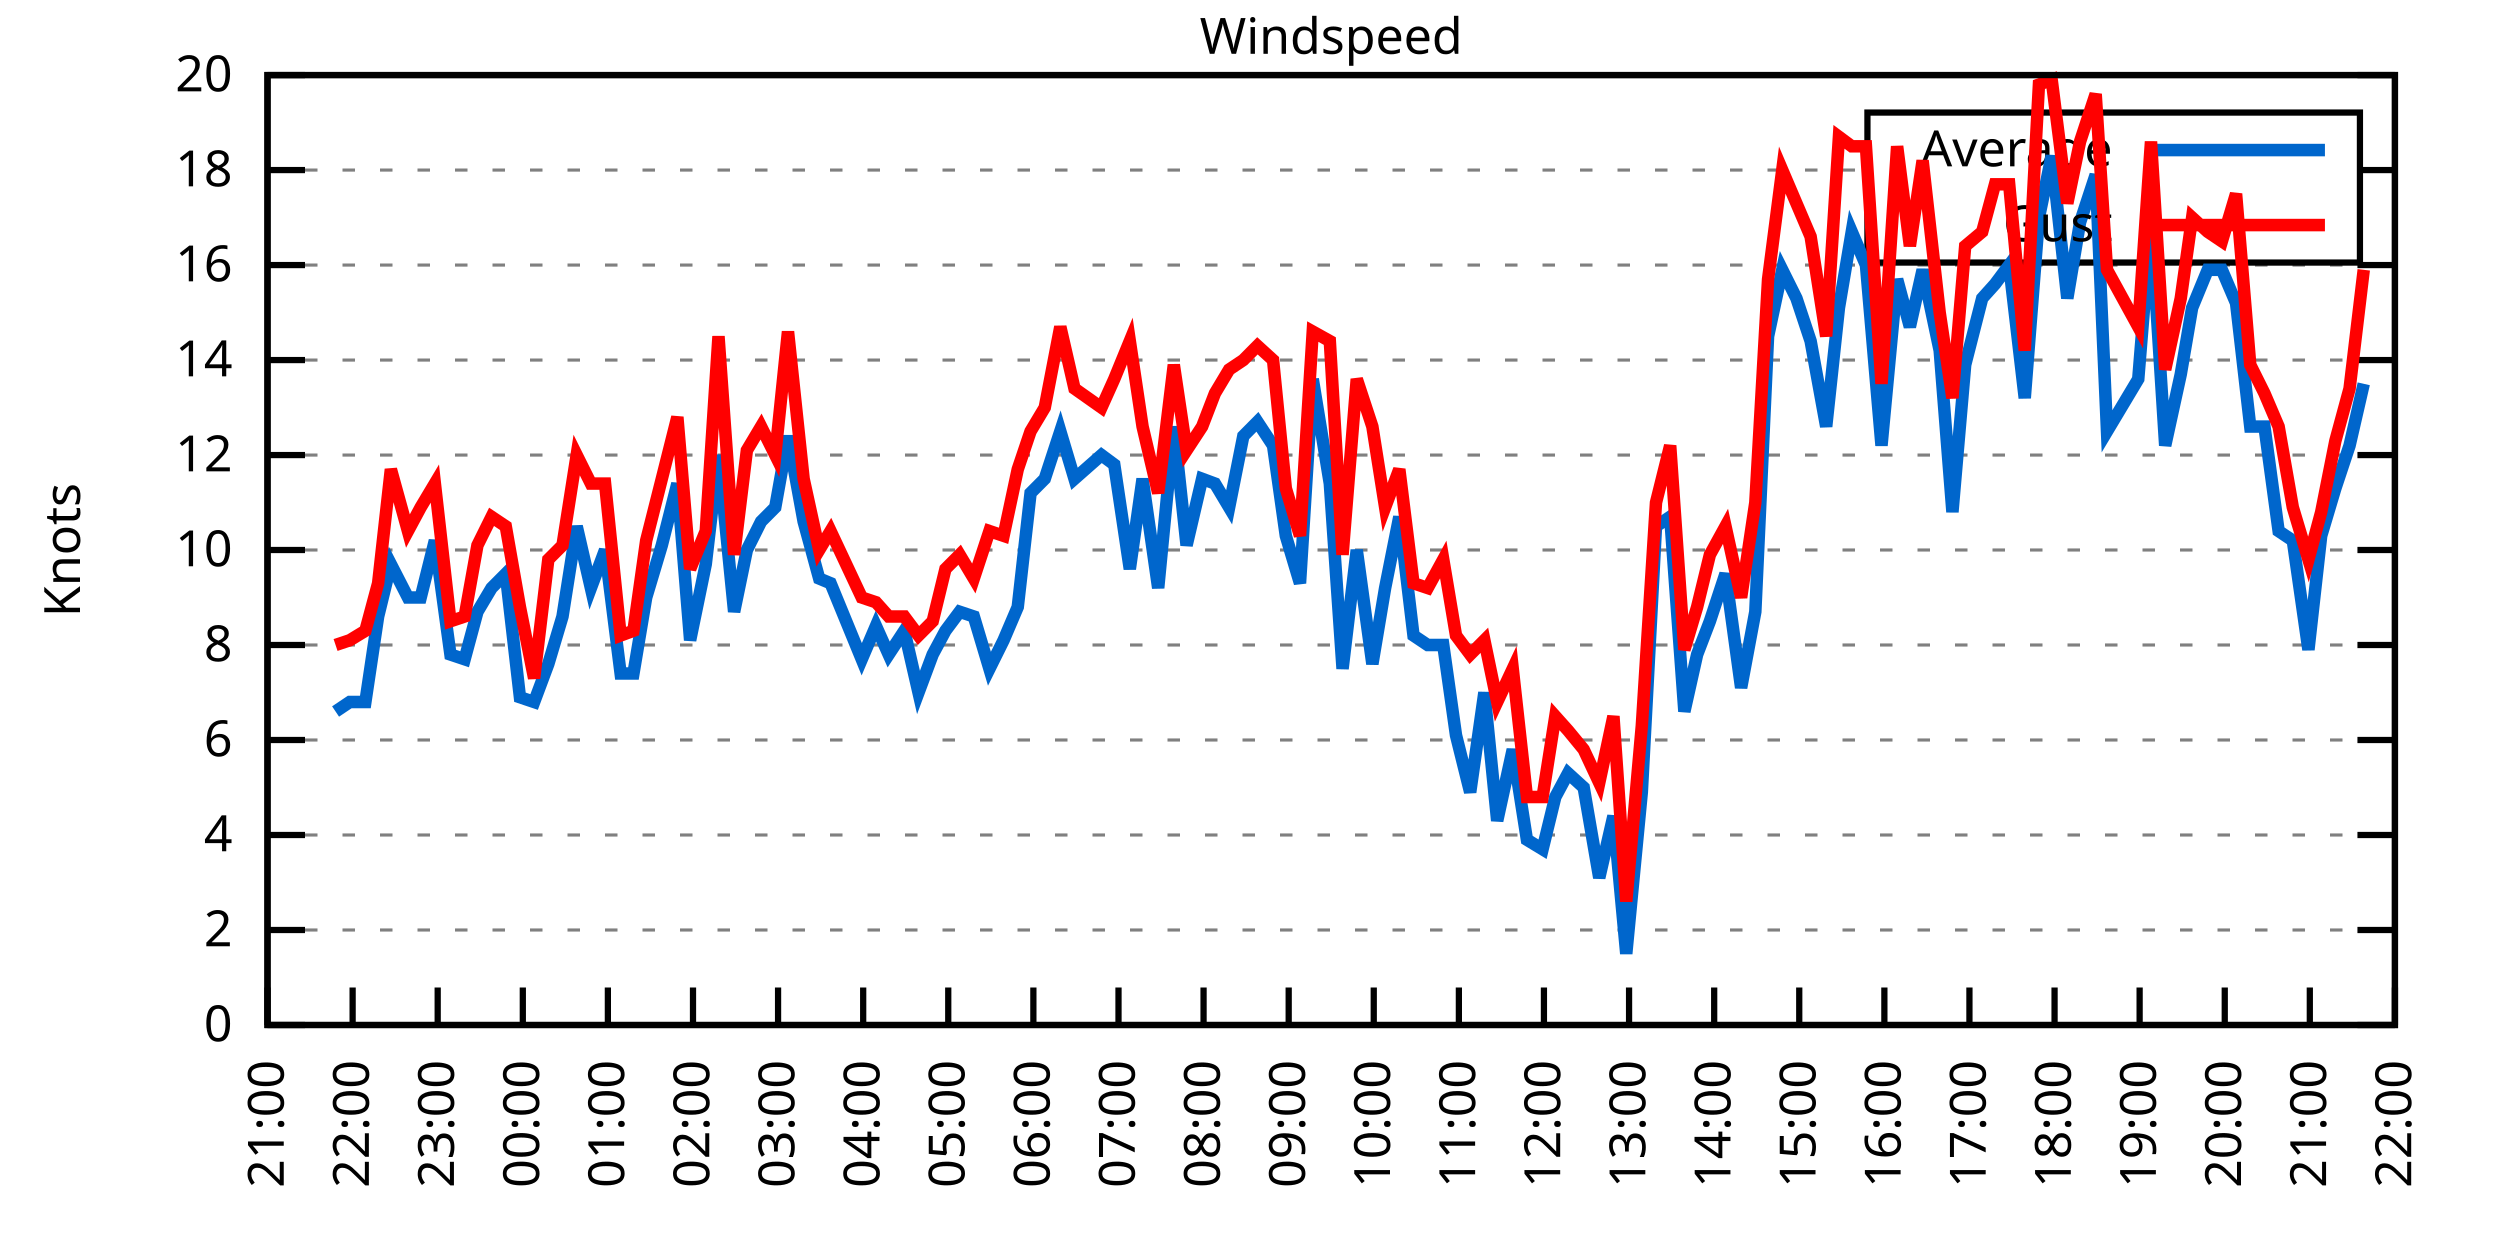
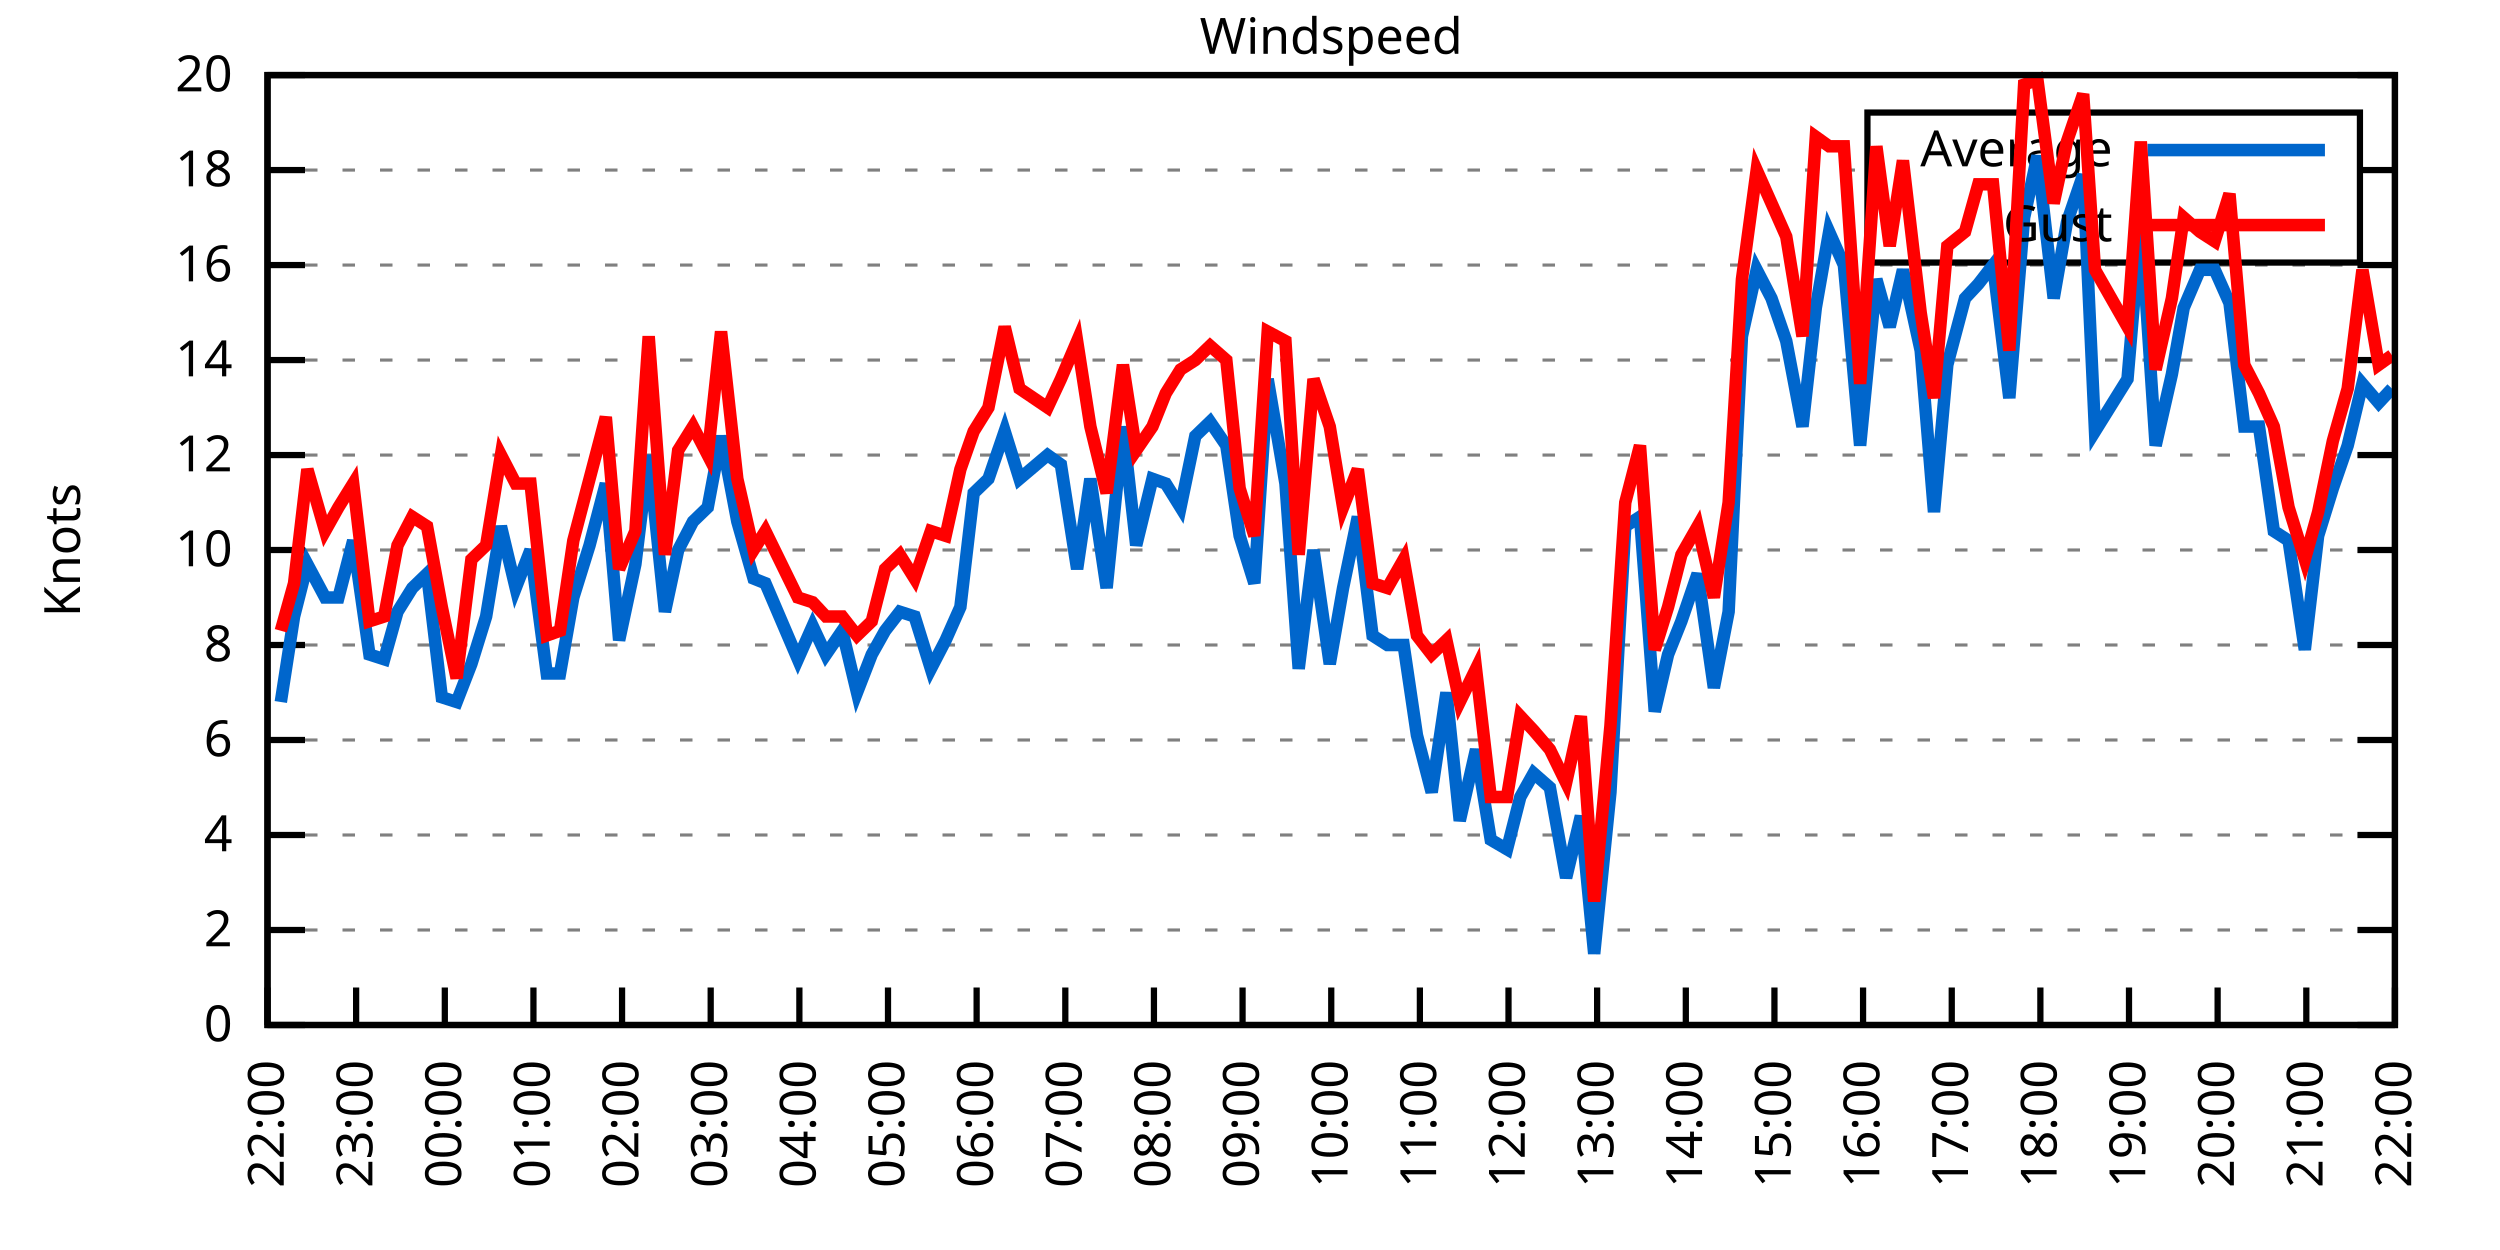
<svg xmlns="http://www.w3.org/2000/svg" xmlns:xlink="http://www.w3.org/1999/xlink" width="400" height="200" viewBox="0 0 400 200">
  <g id="gnuplot_canvas">
    <rect x="0" y="0" width="400" height="200" fill="none" />
    <defs>
      <circle id="gpDot" r="0.5" stroke-width="0.5" stroke="currentColor" />
      <path id="gpPt0" stroke-width="0.333" stroke="currentColor" d="M-1,0 h2 M0,-1 v2" />
      <path id="gpPt1" stroke-width="0.333" stroke="currentColor" d="M-1,-1 L1,1 M1,-1 L-1,1" />
      <path id="gpPt2" stroke-width="0.333" stroke="currentColor" d="M-1,0 L1,0 M0,-1 L0,1 M-1,-1 L1,1 M-1,1 L1,-1" />
      <rect id="gpPt3" stroke-width="0.333" stroke="currentColor" x="-1" y="-1" width="2" height="2" />
      <rect id="gpPt4" stroke-width="0.333" stroke="currentColor" fill="currentColor" x="-1" y="-1" width="2" height="2" />
      <circle id="gpPt5" stroke-width="0.333" stroke="currentColor" cx="0" cy="0" r="1" />
      <use xlink:href="#gpPt5" id="gpPt6" fill="currentColor" stroke="none" />
      <path id="gpPt7" stroke-width="0.333" stroke="currentColor" d="M0,-1.33 L-1.33,0.67 L1.33,0.67 z" />
      <use xlink:href="#gpPt7" id="gpPt8" fill="currentColor" stroke="none" />
      <use xlink:href="#gpPt7" id="gpPt9" stroke="currentColor" transform="rotate(180)" />
      <use xlink:href="#gpPt9" id="gpPt10" fill="currentColor" stroke="none" />
      <use xlink:href="#gpPt3" id="gpPt11" stroke="currentColor" transform="rotate(45)" />
      <use xlink:href="#gpPt11" id="gpPt12" fill="currentColor" stroke="none" />
      <path id="gpPt13" stroke-width="0.333" stroke="currentColor" d="M0,1.330 L1.265,0.411 L0.782,-1.067 L-0.782,-1.076 L-1.265,0.411 z" />
      <use xlink:href="#gpPt13" id="gpPt14" fill="currentColor" stroke="none" />
      <filter id="textbox" filterUnits="objectBoundingBox" x="0" y="0" height="1" width="1">
        <feFlood flood-color="white" flood-opacity="1" result="bgnd" />
        <feComposite in="SourceGraphic" in2="bgnd" operator="atop" />
      </filter>
      <filter id="greybox" filterUnits="objectBoundingBox" x="0" y="0" height="1" width="1">
        <feFlood flood-color="lightgrey" flood-opacity="1" result="grey" />
        <feComposite in="SourceGraphic" in2="grey" operator="atop" />
      </filter>
    </defs>
    <g fill="none" color="white" stroke="currentColor" stroke-width="1.00" stroke-linecap="butt" stroke-linejoin="miter">
</g>
    <g fill="none" color="black" stroke="currentColor" stroke-width="1.00" stroke-linecap="butt" stroke-linejoin="miter">
      <g stroke="none" shape-rendering="crispEdges">
        <polygon fill="rgb(255, 255, 255)" points="42.80,164.00 383.18,164.00 383.18,12.02 42.80,12.02 " />
      </g>
    </g>
    <g fill="none" color="black" stroke="currentColor" stroke-width="1.00" stroke-linecap="butt" stroke-linejoin="miter">
</g>
    <g fill="none" color="black" stroke="black" stroke-width="0.50" stroke-linecap="butt" stroke-linejoin="miter">
</g>
    <g fill="none" color="gray" stroke="currentColor" stroke-width="0.50" stroke-linecap="butt" stroke-linejoin="miter">
      <path stroke="gray" stroke-dasharray="2,4" class="gridline" d="M42.80,164.00 L383.19,164.00  " />
    </g>
    <g fill="none" color="gray" stroke="gray" stroke-width="1.00" stroke-linecap="butt" stroke-linejoin="miter">
</g>
    <g fill="none" color="black" stroke="currentColor" stroke-width="1.00" stroke-linecap="butt" stroke-linejoin="miter">
      <path stroke="black" d="M42.80,164.00 L48.80,164.00 M383.19,164.00 L377.19,164.00  " />
      <g transform="translate(37.20,166.60)" stroke="none" fill="black" font-family="Sans" font-size="8.00" text-anchor="end">
        <text>
          <tspan font-family="Sans"> 0</tspan>
        </text>
      </g>
    </g>
    <g fill="none" color="black" stroke="currentColor" stroke-width="1.00" stroke-linecap="butt" stroke-linejoin="miter">
</g>
    <g fill="none" color="black" stroke="black" stroke-width="0.50" stroke-linecap="butt" stroke-linejoin="miter">
</g>
    <g fill="none" color="gray" stroke="currentColor" stroke-width="0.50" stroke-linecap="butt" stroke-linejoin="miter">
      <path stroke="gray" stroke-dasharray="2,4" class="gridline" d="M42.80,148.80 L383.19,148.80  " />
    </g>
    <g fill="none" color="gray" stroke="gray" stroke-width="1.00" stroke-linecap="butt" stroke-linejoin="miter">
</g>
    <g fill="none" color="black" stroke="currentColor" stroke-width="1.00" stroke-linecap="butt" stroke-linejoin="miter">
      <path stroke="black" d="M42.80,148.80 L48.80,148.80 M383.19,148.80 L377.19,148.80  " />
      <g transform="translate(37.20,151.40)" stroke="none" fill="black" font-family="Sans" font-size="8.00" text-anchor="end">
        <text>
          <tspan font-family="Sans"> 2</tspan>
        </text>
      </g>
    </g>
    <g fill="none" color="black" stroke="currentColor" stroke-width="1.00" stroke-linecap="butt" stroke-linejoin="miter">
</g>
    <g fill="none" color="black" stroke="black" stroke-width="0.50" stroke-linecap="butt" stroke-linejoin="miter">
</g>
    <g fill="none" color="gray" stroke="currentColor" stroke-width="0.50" stroke-linecap="butt" stroke-linejoin="miter">
      <path stroke="gray" stroke-dasharray="2,4" class="gridline" d="M42.80,133.60 L383.19,133.60  " />
    </g>
    <g fill="none" color="gray" stroke="gray" stroke-width="1.00" stroke-linecap="butt" stroke-linejoin="miter">
</g>
    <g fill="none" color="black" stroke="currentColor" stroke-width="1.00" stroke-linecap="butt" stroke-linejoin="miter">
      <path stroke="black" d="M42.80,133.60 L48.80,133.60 M383.19,133.60 L377.19,133.60  " />
      <g transform="translate(37.20,136.20)" stroke="none" fill="black" font-family="Sans" font-size="8.00" text-anchor="end">
        <text>
          <tspan font-family="Sans"> 4</tspan>
        </text>
      </g>
    </g>
    <g fill="none" color="black" stroke="currentColor" stroke-width="1.00" stroke-linecap="butt" stroke-linejoin="miter">
</g>
    <g fill="none" color="black" stroke="black" stroke-width="0.50" stroke-linecap="butt" stroke-linejoin="miter">
</g>
    <g fill="none" color="gray" stroke="currentColor" stroke-width="0.50" stroke-linecap="butt" stroke-linejoin="miter">
      <path stroke="gray" stroke-dasharray="2,4" class="gridline" d="M42.80,118.40 L383.19,118.40  " />
    </g>
    <g fill="none" color="gray" stroke="gray" stroke-width="1.00" stroke-linecap="butt" stroke-linejoin="miter">
</g>
    <g fill="none" color="black" stroke="currentColor" stroke-width="1.00" stroke-linecap="butt" stroke-linejoin="miter">
      <path stroke="black" d="M42.80,118.40 L48.80,118.40 M383.19,118.40 L377.19,118.40  " />
      <g transform="translate(37.20,121.00)" stroke="none" fill="black" font-family="Sans" font-size="8.00" text-anchor="end">
        <text>
          <tspan font-family="Sans"> 6</tspan>
        </text>
      </g>
    </g>
    <g fill="none" color="black" stroke="currentColor" stroke-width="1.00" stroke-linecap="butt" stroke-linejoin="miter">
</g>
    <g fill="none" color="black" stroke="black" stroke-width="0.50" stroke-linecap="butt" stroke-linejoin="miter">
</g>
    <g fill="none" color="gray" stroke="currentColor" stroke-width="0.50" stroke-linecap="butt" stroke-linejoin="miter">
      <path stroke="gray" stroke-dasharray="2,4" class="gridline" d="M42.80,103.20 L383.19,103.20  " />
    </g>
    <g fill="none" color="gray" stroke="gray" stroke-width="1.00" stroke-linecap="butt" stroke-linejoin="miter">
</g>
    <g fill="none" color="black" stroke="currentColor" stroke-width="1.00" stroke-linecap="butt" stroke-linejoin="miter">
      <path stroke="black" d="M42.80,103.20 L48.80,103.20 M383.19,103.20 L377.19,103.20  " />
      <g transform="translate(37.20,105.80)" stroke="none" fill="black" font-family="Sans" font-size="8.00" text-anchor="end">
        <text>
          <tspan font-family="Sans"> 8</tspan>
        </text>
      </g>
    </g>
    <g fill="none" color="black" stroke="currentColor" stroke-width="1.00" stroke-linecap="butt" stroke-linejoin="miter">
</g>
    <g fill="none" color="black" stroke="black" stroke-width="0.50" stroke-linecap="butt" stroke-linejoin="miter">
</g>
    <g fill="none" color="gray" stroke="currentColor" stroke-width="0.50" stroke-linecap="butt" stroke-linejoin="miter">
      <path stroke="gray" stroke-dasharray="2,4" class="gridline" d="M42.80,88.00 L383.19,88.00  " />
    </g>
    <g fill="none" color="gray" stroke="gray" stroke-width="1.00" stroke-linecap="butt" stroke-linejoin="miter">
</g>
    <g fill="none" color="black" stroke="currentColor" stroke-width="1.00" stroke-linecap="butt" stroke-linejoin="miter">
      <path stroke="black" d="M42.80,88.00 L48.80,88.00 M383.19,88.00 L377.19,88.00  " />
      <g transform="translate(37.20,90.60)" stroke="none" fill="black" font-family="Sans" font-size="8.00" text-anchor="end">
        <text>
          <tspan font-family="Sans"> 10</tspan>
        </text>
      </g>
    </g>
    <g fill="none" color="black" stroke="currentColor" stroke-width="1.00" stroke-linecap="butt" stroke-linejoin="miter">
</g>
    <g fill="none" color="black" stroke="black" stroke-width="0.50" stroke-linecap="butt" stroke-linejoin="miter">
</g>
    <g fill="none" color="gray" stroke="currentColor" stroke-width="0.50" stroke-linecap="butt" stroke-linejoin="miter">
      <path stroke="gray" stroke-dasharray="2,4" class="gridline" d="M42.80,72.81 L383.19,72.81  " />
    </g>
    <g fill="none" color="gray" stroke="gray" stroke-width="1.00" stroke-linecap="butt" stroke-linejoin="miter">
</g>
    <g fill="none" color="black" stroke="currentColor" stroke-width="1.00" stroke-linecap="butt" stroke-linejoin="miter">
      <path stroke="black" d="M42.80,72.81 L48.80,72.81 M383.19,72.81 L377.19,72.81  " />
      <g transform="translate(37.20,75.41)" stroke="none" fill="black" font-family="Sans" font-size="8.00" text-anchor="end">
        <text>
          <tspan font-family="Sans"> 12</tspan>
        </text>
      </g>
    </g>
    <g fill="none" color="black" stroke="currentColor" stroke-width="1.00" stroke-linecap="butt" stroke-linejoin="miter">
</g>
    <g fill="none" color="black" stroke="black" stroke-width="0.50" stroke-linecap="butt" stroke-linejoin="miter">
</g>
    <g fill="none" color="gray" stroke="currentColor" stroke-width="0.50" stroke-linecap="butt" stroke-linejoin="miter">
      <path stroke="gray" stroke-dasharray="2,4" class="gridline" d="M42.80,57.61 L383.19,57.61  " />
    </g>
    <g fill="none" color="gray" stroke="gray" stroke-width="1.00" stroke-linecap="butt" stroke-linejoin="miter">
</g>
    <g fill="none" color="black" stroke="currentColor" stroke-width="1.00" stroke-linecap="butt" stroke-linejoin="miter">
      <path stroke="black" d="M42.80,57.61 L48.80,57.61 M383.19,57.61 L377.19,57.61  " />
      <g transform="translate(37.20,60.21)" stroke="none" fill="black" font-family="Sans" font-size="8.00" text-anchor="end">
        <text>
          <tspan font-family="Sans"> 14</tspan>
        </text>
      </g>
    </g>
    <g fill="none" color="black" stroke="currentColor" stroke-width="1.00" stroke-linecap="butt" stroke-linejoin="miter">
</g>
    <g fill="none" color="black" stroke="black" stroke-width="0.50" stroke-linecap="butt" stroke-linejoin="miter">
</g>
    <g fill="none" color="gray" stroke="currentColor" stroke-width="0.50" stroke-linecap="butt" stroke-linejoin="miter">
      <path stroke="gray" stroke-dasharray="2,4" class="gridline" d="M42.80,42.41 L383.19,42.41  " />
    </g>
    <g fill="none" color="gray" stroke="gray" stroke-width="1.00" stroke-linecap="butt" stroke-linejoin="miter">
</g>
    <g fill="none" color="black" stroke="currentColor" stroke-width="1.00" stroke-linecap="butt" stroke-linejoin="miter">
      <path stroke="black" d="M42.80,42.41 L48.80,42.41 M383.19,42.41 L377.19,42.41  " />
      <g transform="translate(37.20,45.01)" stroke="none" fill="black" font-family="Sans" font-size="8.00" text-anchor="end">
        <text>
          <tspan font-family="Sans"> 16</tspan>
        </text>
      </g>
    </g>
    <g fill="none" color="black" stroke="currentColor" stroke-width="1.00" stroke-linecap="butt" stroke-linejoin="miter">
</g>
    <g fill="none" color="black" stroke="black" stroke-width="0.50" stroke-linecap="butt" stroke-linejoin="miter">
</g>
    <g fill="none" color="gray" stroke="currentColor" stroke-width="0.50" stroke-linecap="butt" stroke-linejoin="miter">
      <path stroke="gray" stroke-dasharray="2,4" class="gridline" d="M42.80,27.21 L298.79,27.21 M377.59,27.21 L383.19,27.21  " />
    </g>
    <g fill="none" color="gray" stroke="gray" stroke-width="1.00" stroke-linecap="butt" stroke-linejoin="miter">
</g>
    <g fill="none" color="black" stroke="currentColor" stroke-width="1.00" stroke-linecap="butt" stroke-linejoin="miter">
      <path stroke="black" d="M42.80,27.21 L48.80,27.21 M383.19,27.21 L377.19,27.21  " />
      <g transform="translate(37.20,29.81)" stroke="none" fill="black" font-family="Sans" font-size="8.00" text-anchor="end">
        <text>
          <tspan font-family="Sans"> 18</tspan>
        </text>
      </g>
    </g>
    <g fill="none" color="black" stroke="currentColor" stroke-width="1.00" stroke-linecap="butt" stroke-linejoin="miter">
</g>
    <g fill="none" color="black" stroke="black" stroke-width="0.50" stroke-linecap="butt" stroke-linejoin="miter">
</g>
    <g fill="none" color="gray" stroke="currentColor" stroke-width="0.50" stroke-linecap="butt" stroke-linejoin="miter">
      <path stroke="gray" stroke-dasharray="2,4" class="gridline" d="M42.80,12.01 L383.19,12.01  " />
    </g>
    <g fill="none" color="gray" stroke="gray" stroke-width="1.00" stroke-linecap="butt" stroke-linejoin="miter">
</g>
    <g fill="none" color="black" stroke="currentColor" stroke-width="1.00" stroke-linecap="butt" stroke-linejoin="miter">
      <path stroke="black" d="M42.80,12.01 L48.80,12.01 M383.19,12.01 L377.19,12.01  " />
      <g transform="translate(37.20,14.61)" stroke="none" fill="black" font-family="Sans" font-size="8.00" text-anchor="end">
        <text>
          <tspan font-family="Sans"> 20</tspan>
        </text>
      </g>
    </g>
    <g fill="none" color="black" stroke="currentColor" stroke-width="1.00" stroke-linecap="butt" stroke-linejoin="miter">
      <path stroke="black" d="M42.80,164.00 L42.80,158.00  " />
      <g transform="translate(45.40,169.60) rotate(270.00)" stroke="none" fill="black" font-family="Sans" font-size="8.00" text-anchor="end">
        <text>
-           <tspan font-family="Sans">21:00</tspan>
-         </text>
-       </g>
-     </g>
-     <g fill="none" color="black" stroke="currentColor" stroke-width="1.00" stroke-linecap="butt" stroke-linejoin="miter">
-       <path stroke="black" d="M56.42,164.00 L56.42,158.00  " />
-       <g transform="translate(59.02,169.60) rotate(270.00)" stroke="none" fill="black" font-family="Sans" font-size="8.00" text-anchor="end">
-         <text>
          <tspan font-family="Sans">22:00</tspan>
        </text>
      </g>
    </g>
    <g fill="none" color="black" stroke="currentColor" stroke-width="1.00" stroke-linecap="butt" stroke-linejoin="miter">
-       <path stroke="black" d="M70.03,164.00 L70.03,158.00  " />
-       <g transform="translate(72.63,169.60) rotate(270.00)" stroke="none" fill="black" font-family="Sans" font-size="8.00" text-anchor="end">
+       <path stroke="black" d="M56.98,164.00 L56.98,158.00  " />
+       <g transform="translate(59.58,169.60) rotate(270.00)" stroke="none" fill="black" font-family="Sans" font-size="8.00" text-anchor="end">
        <text>
          <tspan font-family="Sans">23:00</tspan>
        </text>
      </g>
    </g>
    <g fill="none" color="black" stroke="currentColor" stroke-width="1.00" stroke-linecap="butt" stroke-linejoin="miter">
-       <path stroke="black" d="M83.65,164.00 L83.65,158.00  " />
-       <g transform="translate(86.25,169.60) rotate(270.00)" stroke="none" fill="black" font-family="Sans" font-size="8.00" text-anchor="end">
+       <path stroke="black" d="M71.17,164.00 L71.17,158.00  " />
+       <g transform="translate(73.77,169.60) rotate(270.00)" stroke="none" fill="black" font-family="Sans" font-size="8.00" text-anchor="end">
        <text>
          <tspan font-family="Sans">00:00</tspan>
        </text>
      </g>
    </g>
    <g fill="none" color="black" stroke="currentColor" stroke-width="1.00" stroke-linecap="butt" stroke-linejoin="miter">
-       <path stroke="black" d="M97.26,164.00 L97.26,158.00  " />
-       <g transform="translate(99.86,169.60) rotate(270.00)" stroke="none" fill="black" font-family="Sans" font-size="8.00" text-anchor="end">
+       <path stroke="black" d="M85.35,164.00 L85.35,158.00  " />
+       <g transform="translate(87.95,169.60) rotate(270.00)" stroke="none" fill="black" font-family="Sans" font-size="8.00" text-anchor="end">
        <text>
          <tspan font-family="Sans">01:00</tspan>
        </text>
      </g>
    </g>
    <g fill="none" color="black" stroke="currentColor" stroke-width="1.00" stroke-linecap="butt" stroke-linejoin="miter">
-       <path stroke="black" d="M110.88,164.00 L110.88,158.00  " />
-       <g transform="translate(113.48,169.60) rotate(270.00)" stroke="none" fill="black" font-family="Sans" font-size="8.00" text-anchor="end">
+       <path stroke="black" d="M99.53,164.00 L99.53,158.00  " />
+       <g transform="translate(102.13,169.60) rotate(270.00)" stroke="none" fill="black" font-family="Sans" font-size="8.00" text-anchor="end">
        <text>
          <tspan font-family="Sans">02:00</tspan>
        </text>
      </g>
    </g>
    <g fill="none" color="black" stroke="currentColor" stroke-width="1.00" stroke-linecap="butt" stroke-linejoin="miter">
-       <path stroke="black" d="M124.49,164.00 L124.49,158.00  " />
-       <g transform="translate(127.09,169.60) rotate(270.00)" stroke="none" fill="black" font-family="Sans" font-size="8.00" text-anchor="end">
+       <path stroke="black" d="M113.71,164.00 L113.71,158.00  " />
+       <g transform="translate(116.31,169.60) rotate(270.00)" stroke="none" fill="black" font-family="Sans" font-size="8.00" text-anchor="end">
        <text>
          <tspan font-family="Sans">03:00</tspan>
        </text>
      </g>
    </g>
    <g fill="none" color="black" stroke="currentColor" stroke-width="1.00" stroke-linecap="butt" stroke-linejoin="miter">
-       <path stroke="black" d="M138.11,164.00 L138.11,158.00  " />
-       <g transform="translate(140.71,169.60) rotate(270.00)" stroke="none" fill="black" font-family="Sans" font-size="8.00" text-anchor="end">
+       <path stroke="black" d="M127.90,164.00 L127.90,158.00  " />
+       <g transform="translate(130.50,169.60) rotate(270.00)" stroke="none" fill="black" font-family="Sans" font-size="8.00" text-anchor="end">
        <text>
          <tspan font-family="Sans">04:00</tspan>
        </text>
      </g>
    </g>
    <g fill="none" color="black" stroke="currentColor" stroke-width="1.00" stroke-linecap="butt" stroke-linejoin="miter">
-       <path stroke="black" d="M151.72,164.00 L151.72,158.00  " />
-       <g transform="translate(154.32,169.60) rotate(270.00)" stroke="none" fill="black" font-family="Sans" font-size="8.00" text-anchor="end">
+       <path stroke="black" d="M142.08,164.00 L142.08,158.00  " />
+       <g transform="translate(144.68,169.60) rotate(270.00)" stroke="none" fill="black" font-family="Sans" font-size="8.00" text-anchor="end">
        <text>
          <tspan font-family="Sans">05:00</tspan>
        </text>
      </g>
    </g>
    <g fill="none" color="black" stroke="currentColor" stroke-width="1.00" stroke-linecap="butt" stroke-linejoin="miter">
-       <path stroke="black" d="M165.34,164.00 L165.34,158.00  " />
-       <g transform="translate(167.94,169.60) rotate(270.00)" stroke="none" fill="black" font-family="Sans" font-size="8.00" text-anchor="end">
+       <path stroke="black" d="M156.26,164.00 L156.26,158.00  " />
+       <g transform="translate(158.86,169.60) rotate(270.00)" stroke="none" fill="black" font-family="Sans" font-size="8.00" text-anchor="end">
        <text>
          <tspan font-family="Sans">06:00</tspan>
        </text>
      </g>
    </g>
    <g fill="none" color="black" stroke="currentColor" stroke-width="1.00" stroke-linecap="butt" stroke-linejoin="miter">
-       <path stroke="black" d="M178.96,164.00 L178.96,158.00  " />
-       <g transform="translate(181.56,169.60) rotate(270.00)" stroke="none" fill="black" font-family="Sans" font-size="8.00" text-anchor="end">
+       <path stroke="black" d="M170.45,164.00 L170.45,158.00  " />
+       <g transform="translate(173.05,169.60) rotate(270.00)" stroke="none" fill="black" font-family="Sans" font-size="8.00" text-anchor="end">
        <text>
          <tspan font-family="Sans">07:00</tspan>
        </text>
      </g>
    </g>
    <g fill="none" color="black" stroke="currentColor" stroke-width="1.00" stroke-linecap="butt" stroke-linejoin="miter">
-       <path stroke="black" d="M192.57,164.00 L192.57,158.00  " />
-       <g transform="translate(195.17,169.60) rotate(270.00)" stroke="none" fill="black" font-family="Sans" font-size="8.00" text-anchor="end">
+       <path stroke="black" d="M184.63,164.00 L184.63,158.00  " />
+       <g transform="translate(187.23,169.60) rotate(270.00)" stroke="none" fill="black" font-family="Sans" font-size="8.00" text-anchor="end">
        <text>
          <tspan font-family="Sans">08:00</tspan>
        </text>
      </g>
    </g>
    <g fill="none" color="black" stroke="currentColor" stroke-width="1.00" stroke-linecap="butt" stroke-linejoin="miter">
-       <path stroke="black" d="M206.19,164.00 L206.19,158.00  " />
-       <g transform="translate(208.79,169.60) rotate(270.00)" stroke="none" fill="black" font-family="Sans" font-size="8.00" text-anchor="end">
+       <path stroke="black" d="M198.81,164.00 L198.81,158.00  " />
+       <g transform="translate(201.41,169.60) rotate(270.00)" stroke="none" fill="black" font-family="Sans" font-size="8.00" text-anchor="end">
        <text>
          <tspan font-family="Sans">09:00</tspan>
        </text>
      </g>
    </g>
    <g fill="none" color="black" stroke="currentColor" stroke-width="1.00" stroke-linecap="butt" stroke-linejoin="miter">
-       <path stroke="black" d="M219.80,164.00 L219.80,158.00  " />
-       <g transform="translate(222.40,169.60) rotate(270.00)" stroke="none" fill="black" font-family="Sans" font-size="8.00" text-anchor="end">
+       <path stroke="black" d="M213.00,164.00 L213.00,158.00  " />
+       <g transform="translate(215.60,169.60) rotate(270.00)" stroke="none" fill="black" font-family="Sans" font-size="8.00" text-anchor="end">
        <text>
          <tspan font-family="Sans">10:00</tspan>
        </text>
      </g>
    </g>
    <g fill="none" color="black" stroke="currentColor" stroke-width="1.00" stroke-linecap="butt" stroke-linejoin="miter">
-       <path stroke="black" d="M233.42,164.00 L233.42,158.00  " />
-       <g transform="translate(236.02,169.60) rotate(270.00)" stroke="none" fill="black" font-family="Sans" font-size="8.00" text-anchor="end">
+       <path stroke="black" d="M227.18,164.00 L227.18,158.00  " />
+       <g transform="translate(229.78,169.60) rotate(270.00)" stroke="none" fill="black" font-family="Sans" font-size="8.00" text-anchor="end">
        <text>
          <tspan font-family="Sans">11:00</tspan>
        </text>
      </g>
    </g>
    <g fill="none" color="black" stroke="currentColor" stroke-width="1.00" stroke-linecap="butt" stroke-linejoin="miter">
-       <path stroke="black" d="M247.03,164.00 L247.03,158.00  " />
-       <g transform="translate(249.63,169.60) rotate(270.00)" stroke="none" fill="black" font-family="Sans" font-size="8.00" text-anchor="end">
+       <path stroke="black" d="M241.36,164.00 L241.36,158.00  " />
+       <g transform="translate(243.96,169.60) rotate(270.00)" stroke="none" fill="black" font-family="Sans" font-size="8.00" text-anchor="end">
        <text>
          <tspan font-family="Sans">12:00</tspan>
        </text>
      </g>
    </g>
    <g fill="none" color="black" stroke="currentColor" stroke-width="1.00" stroke-linecap="butt" stroke-linejoin="miter">
-       <path stroke="black" d="M260.65,164.00 L260.65,158.00  " />
-       <g transform="translate(263.25,169.60) rotate(270.00)" stroke="none" fill="black" font-family="Sans" font-size="8.00" text-anchor="end">
+       <path stroke="black" d="M255.54,164.00 L255.54,158.00  " />
+       <g transform="translate(258.14,169.60) rotate(270.00)" stroke="none" fill="black" font-family="Sans" font-size="8.00" text-anchor="end">
        <text>
          <tspan font-family="Sans">13:00</tspan>
        </text>
      </g>
    </g>
    <g fill="none" color="black" stroke="currentColor" stroke-width="1.00" stroke-linecap="butt" stroke-linejoin="miter">
-       <path stroke="black" d="M274.27,164.00 L274.27,158.00  " />
-       <g transform="translate(276.87,169.60) rotate(270.00)" stroke="none" fill="black" font-family="Sans" font-size="8.00" text-anchor="end">
+       <path stroke="black" d="M269.73,164.00 L269.73,158.00  " />
+       <g transform="translate(272.33,169.60) rotate(270.00)" stroke="none" fill="black" font-family="Sans" font-size="8.00" text-anchor="end">
        <text>
          <tspan font-family="Sans">14:00</tspan>
        </text>
      </g>
    </g>
    <g fill="none" color="black" stroke="currentColor" stroke-width="1.00" stroke-linecap="butt" stroke-linejoin="miter">
-       <path stroke="black" d="M287.88,164.00 L287.88,158.00  " />
-       <g transform="translate(290.48,169.60) rotate(270.00)" stroke="none" fill="black" font-family="Sans" font-size="8.00" text-anchor="end">
+       <path stroke="black" d="M283.91,164.00 L283.91,158.00  " />
+       <g transform="translate(286.51,169.60) rotate(270.00)" stroke="none" fill="black" font-family="Sans" font-size="8.00" text-anchor="end">
        <text>
          <tspan font-family="Sans">15:00</tspan>
        </text>
      </g>
    </g>
    <g fill="none" color="black" stroke="currentColor" stroke-width="1.00" stroke-linecap="butt" stroke-linejoin="miter">
-       <path stroke="black" d="M301.50,164.00 L301.50,158.00  " />
-       <g transform="translate(304.10,169.60) rotate(270.00)" stroke="none" fill="black" font-family="Sans" font-size="8.00" text-anchor="end">
+       <path stroke="black" d="M298.09,164.00 L298.09,158.00  " />
+       <g transform="translate(300.69,169.60) rotate(270.00)" stroke="none" fill="black" font-family="Sans" font-size="8.00" text-anchor="end">
        <text>
          <tspan font-family="Sans">16:00</tspan>
        </text>
      </g>
    </g>
    <g fill="none" color="black" stroke="currentColor" stroke-width="1.00" stroke-linecap="butt" stroke-linejoin="miter">
-       <path stroke="black" d="M315.11,164.00 L315.11,158.00  " />
-       <g transform="translate(317.71,169.60) rotate(270.00)" stroke="none" fill="black" font-family="Sans" font-size="8.00" text-anchor="end">
+       <path stroke="black" d="M312.28,164.00 L312.28,158.00  " />
+       <g transform="translate(314.88,169.60) rotate(270.00)" stroke="none" fill="black" font-family="Sans" font-size="8.00" text-anchor="end">
        <text>
          <tspan font-family="Sans">17:00</tspan>
        </text>
      </g>
    </g>
    <g fill="none" color="black" stroke="currentColor" stroke-width="1.00" stroke-linecap="butt" stroke-linejoin="miter">
-       <path stroke="black" d="M328.73,164.00 L328.73,158.00  " />
-       <g transform="translate(331.33,169.60) rotate(270.00)" stroke="none" fill="black" font-family="Sans" font-size="8.00" text-anchor="end">
+       <path stroke="black" d="M326.46,164.00 L326.46,158.00  " />
+       <g transform="translate(329.06,169.60) rotate(270.00)" stroke="none" fill="black" font-family="Sans" font-size="8.00" text-anchor="end">
        <text>
          <tspan font-family="Sans">18:00</tspan>
        </text>
      </g>
    </g>
    <g fill="none" color="black" stroke="currentColor" stroke-width="1.00" stroke-linecap="butt" stroke-linejoin="miter">
-       <path stroke="black" d="M342.34,164.00 L342.34,158.00  " />
-       <g transform="translate(344.94,169.60) rotate(270.00)" stroke="none" fill="black" font-family="Sans" font-size="8.00" text-anchor="end">
+       <path stroke="black" d="M340.64,164.00 L340.64,158.00  " />
+       <g transform="translate(343.24,169.60) rotate(270.00)" stroke="none" fill="black" font-family="Sans" font-size="8.00" text-anchor="end">
        <text>
          <tspan font-family="Sans">19:00</tspan>
        </text>
      </g>
    </g>
    <g fill="none" color="black" stroke="currentColor" stroke-width="1.00" stroke-linecap="butt" stroke-linejoin="miter">
-       <path stroke="black" d="M355.96,164.00 L355.96,158.00  " />
-       <g transform="translate(358.56,169.60) rotate(270.00)" stroke="none" fill="black" font-family="Sans" font-size="8.00" text-anchor="end">
+       <path stroke="black" d="M354.82,164.00 L354.82,158.00  " />
+       <g transform="translate(357.42,169.60) rotate(270.00)" stroke="none" fill="black" font-family="Sans" font-size="8.00" text-anchor="end">
        <text>
          <tspan font-family="Sans">20:00</tspan>
        </text>
      </g>
    </g>
    <g fill="none" color="black" stroke="currentColor" stroke-width="1.00" stroke-linecap="butt" stroke-linejoin="miter">
-       <path stroke="black" d="M369.57,164.00 L369.57,158.00  " />
-       <g transform="translate(372.17,169.60) rotate(270.00)" stroke="none" fill="black" font-family="Sans" font-size="8.00" text-anchor="end">
+       <path stroke="black" d="M369.01,164.00 L369.01,158.00  " />
+       <g transform="translate(371.61,169.60) rotate(270.00)" stroke="none" fill="black" font-family="Sans" font-size="8.00" text-anchor="end">
        <text>
          <tspan font-family="Sans">21:00</tspan>
        </text>
      </g>
    </g>
    <g fill="none" color="black" stroke="currentColor" stroke-width="1.00" stroke-linecap="butt" stroke-linejoin="miter">
      <path stroke="black" d="M383.19,164.00 L383.19,158.00  " />
      <g transform="translate(385.79,169.60) rotate(270.00)" stroke="none" fill="black" font-family="Sans" font-size="8.00" text-anchor="end">
        <text>
          <tspan font-family="Sans">22:00</tspan>
        </text>
      </g>
    </g>
    <g fill="none" color="black" stroke="currentColor" stroke-width="1.00" stroke-linecap="butt" stroke-linejoin="miter">
</g>
    <g fill="none" color="black" stroke="currentColor" stroke-width="1.00" stroke-linecap="butt" stroke-linejoin="miter">
      <path stroke="black" d="M42.80,12.01 L42.80,164.00 L383.19,164.00 L383.19,12.01 L42.80,12.01 Z  " />
    </g>
    <g fill="none" color="black" stroke="currentColor" stroke-width="1.00" stroke-linecap="butt" stroke-linejoin="miter">
</g>
    <g fill="none" color="black" stroke="currentColor" stroke-width="1.00" stroke-linecap="butt" stroke-linejoin="miter">
      <path stroke="black" d="M298.79,42.01 L298.79,18.01 L377.59,18.01 L377.59,42.01 L298.79,42.01 Z  " />
    </g>
    <g id="Windspeed_plot_1">
      <g fill="none" color="white" stroke="black" stroke-width="2.00" stroke-linecap="butt" stroke-linejoin="miter">
</g>
      <g fill="none" color="black" stroke="currentColor" stroke-width="2.00" stroke-linecap="butt" stroke-linejoin="miter">
        <g transform="translate(337.99,26.61)" stroke="none" fill="black" font-family="Sans" font-size="8.00" text-anchor="end">
          <text>
            <tspan font-family="Sans">Average</tspan>
          </text>
        </g>
      </g>
      <g fill="none" color="black" stroke="currentColor" stroke-width="2.00" stroke-linecap="butt" stroke-linejoin="miter">
-         <path stroke="rgb(  0, 102, 204)" d="M343.59,24.01 L371.99,24.01 M53.69,113.84 L55.96,112.32 L58.46,112.32 L60.50,98.64 L62.54,90.28 L65.27,95.60   L67.31,95.60 L69.58,86.49 L72.07,104.72 L74.34,105.48 L76.39,97.88 L78.65,94.08 L80.92,91.80 L83.19,111.56   L85.46,112.32 L87.73,106.24 L90.00,98.64 L92.27,84.21 L94.54,94.08 L96.81,88.00 L99.30,107.76 L101.35,107.76   L103.39,95.60 L105.89,87.25 L108.38,77.37 L110.42,102.44 L112.92,90.28 L114.96,72.81 L117.46,97.88 L119.50,88.00   L121.77,83.45 L124.04,81.17 L126.08,69.77 L128.58,83.45 L131.07,92.56 L132.89,93.32 L137.88,105.48 L140.15,100.16   L142.19,104.72 L144.69,100.92 L146.96,110.80 L149.23,104.72 L151.27,100.92 L153.54,97.88 L155.81,98.64 L158.31,107.00   L160.57,102.44 L162.84,97.12 L164.89,78.89 L167.16,76.61 L169.65,69.01 L171.92,76.61 L176.23,72.81 L178.28,74.33   L180.77,91.04 L182.81,76.61 L185.31,94.08 L187.81,68.25 L189.85,87.25 L192.34,76.61 L194.39,77.37 L196.66,81.17   L198.93,69.77 L201.19,67.49 L203.69,71.29 L205.73,85.73 L208.00,93.32 L210.04,60.65 L212.77,77.37 L214.81,107.00   L217.08,88.00 L219.58,106.24 L221.62,94.08 L223.89,82.69 L226.16,101.68 L228.43,103.20 L230.92,103.20 L232.96,117.64   L235.23,126.76 L237.50,110.80 L239.55,131.32 L242.04,119.92 L244.31,134.36 L246.81,135.88 L248.85,127.52 L250.89,123.72   L253.39,126.00 L255.88,140.44 L258.15,130.56 L260.20,152.60 L262.69,126.76 L264.96,84.21 L267.23,82.69 L269.50,113.84   L271.54,104.72 L273.58,99.40 L276.08,91.80 L278.58,110.04 L280.85,97.88 L282.89,53.81 L285.16,43.17 L287.43,47.73   L289.70,54.57 L292.19,68.25 L294.23,49.25 L296.28,37.09 L298.55,42.41 L301.04,71.29 L303.54,44.69 L305.58,52.29   L307.62,43.17 L310.35,56.09 L312.39,81.93 L314.43,58.37 L317.15,47.73 L319.20,45.45 L321.47,42.41 L323.96,63.69   L326.23,34.81 L328.27,24.93 L330.77,47.73 L332.81,35.57 L335.31,27.97 L337.12,69.01 L342.12,60.65 L344.16,35.57   L346.43,71.29 L348.92,59.89 L350.74,49.25 L353.24,43.17 L355.50,43.17 L357.77,48.49 L360.04,68.25 L362.31,68.25   L364.58,84.97 L366.85,86.49 L369.35,103.96 L371.39,85.73 L373.66,78.13 L375.93,71.29 L378.20,61.41  " />
+         <path stroke="rgb(  0, 102, 204)" d="M343.59,24.01 L371.99,24.01 M44.93,112.32 L47.05,98.64 L49.18,90.28 L52.02,95.60 L54.15,95.60 L56.51,86.49   L59.11,104.72 L61.47,105.48 L63.60,97.88 L65.97,94.08 L68.33,91.80 L70.69,111.56 L73.06,112.32 L75.42,106.24   L77.78,98.64 L80.15,84.21 L82.51,94.08 L84.88,88.00 L87.48,107.76 L89.60,107.76 L91.73,95.60 L94.33,87.25   L96.93,77.37 L99.06,102.44 L101.66,90.28 L103.79,72.81 L106.39,97.88 L108.51,88.00 L110.88,83.45 L113.24,81.17   L115.37,69.77 L117.97,83.45 L120.57,92.56 L122.46,93.32 L127.66,105.48 L130.02,100.16 L132.15,104.72 L134.75,100.92   L137.12,110.80 L139.48,104.72 L141.61,100.92 L143.97,97.88 L146.34,98.64 L148.94,107.00 L151.30,102.44 L153.66,97.12   L155.79,78.89 L158.15,76.61 L160.75,69.01 L163.12,76.61 L167.61,72.81 L169.74,74.33 L172.34,91.04 L174.46,76.61   L177.06,94.08 L179.67,68.25 L181.79,87.25 L184.39,76.61 L186.52,77.37 L188.88,81.17 L191.25,69.77 L193.61,67.49   L196.21,71.29 L198.34,85.73 L200.70,93.32 L202.83,60.65 L205.67,77.37 L207.79,107.00 L210.16,88.00 L212.76,106.24   L214.89,94.08 L217.25,82.69 L219.61,101.68 L221.98,103.20 L224.58,103.20 L226.71,117.64 L229.07,126.76 L231.43,110.80   L233.56,131.32 L236.16,119.92 L238.52,134.36 L241.12,135.88 L243.25,127.52 L245.38,123.72 L247.98,126.00 L250.58,140.44   L252.94,130.56 L255.07,152.60 L257.67,126.76 L260.04,84.21 L262.40,82.69 L264.76,113.84 L266.89,104.72 L269.02,99.40   L271.62,91.80 L274.22,110.04 L276.58,97.88 L278.71,53.81 L281.07,43.17 L283.44,47.73 L285.80,54.57 L288.40,68.25   L290.53,49.25 L292.66,37.09 L295.02,42.41 L297.62,71.29 L300.22,44.69 L302.35,52.29 L304.47,43.17 L307.31,56.09   L309.44,81.93 L311.57,58.37 L314.40,47.73 L316.53,45.45 L318.89,42.41 L321.49,63.69 L323.86,34.81 L325.99,24.93   L328.59,47.73 L330.71,35.57 L333.31,27.97 L335.20,69.01 L340.40,60.65 L342.53,35.57 L344.90,71.29 L347.50,59.89   L349.39,49.25 L351.99,43.17 L354.35,43.17 L356.72,48.49 L359.08,68.25 L361.44,68.25 L363.81,84.97 L366.17,86.49   L368.77,103.96 L370.90,85.73 L373.26,78.13 L375.63,71.29 L377.99,61.41 L380.59,64.45 L382.72,62.17  " />
      </g>
    </g>
    <g id="Windspeed_plot_2">
      <g fill="none" color="black" stroke="currentColor" stroke-width="2.00" stroke-linecap="butt" stroke-linejoin="miter">
        <g transform="translate(337.99,38.61)" stroke="none" fill="black" font-family="Sans" font-size="8.00" text-anchor="end">
          <text>
            <tspan font-family="Sans">Gust</tspan>
          </text>
        </g>
      </g>
      <g fill="none" color="black" stroke="currentColor" stroke-width="2.00" stroke-linecap="butt" stroke-linejoin="miter">
-         <path stroke="rgb(255,   0,   0)" d="M343.59,36.01 L371.99,36.01 M53.69,103.20 L55.96,102.44 L58.46,100.92 L60.50,93.32 L62.54,75.09 L65.27,84.97   L67.31,81.17 L69.58,77.37 L72.07,99.40 L74.34,98.64 L76.39,87.25 L78.65,82.69 L80.92,84.21 L83.19,97.12   L85.46,108.52 L87.73,89.52 L90.00,87.25 L92.27,72.81 L94.54,77.37 L96.81,77.37 L99.30,101.68 L101.35,100.92   L103.39,86.49 L105.89,76.61 L108.38,66.73 L110.42,91.04 L112.92,84.97 L114.96,53.81 L117.46,88.76 L119.50,72.05   L121.77,68.25 L124.04,72.81 L126.08,53.05 L128.58,76.61 L131.07,88.00 L132.89,84.97 L137.88,95.60 L140.15,96.36   L142.19,98.64 L144.69,98.64 L146.96,101.68 L149.23,99.40 L151.27,91.04 L153.54,88.76 L155.81,92.56 L158.31,84.97   L160.57,85.73 L162.84,75.09 L164.89,69.01 L167.16,65.21 L169.65,52.29 L171.92,62.17 L176.23,65.21 L178.28,60.65   L180.77,54.57 L182.81,68.25 L185.31,78.89 L187.81,58.37 L189.85,72.05 L192.34,68.25 L194.39,62.93 L196.66,59.13   L198.93,57.61 L201.19,55.33 L203.69,57.61 L205.73,78.13 L208.00,85.73 L210.04,53.05 L212.77,54.57 L214.81,88.76   L217.08,60.65 L219.58,68.25 L221.62,81.17 L223.89,75.09 L226.16,93.32 L228.43,94.08 L230.92,89.52 L232.96,101.68   L235.23,104.72 L237.50,102.44 L239.55,112.32 L242.04,107.00 L244.31,127.52 L246.81,127.52 L248.85,114.60 L250.89,116.88   L253.39,119.92 L255.88,125.24 L258.15,114.60 L260.20,144.24 L262.69,116.12 L264.96,80.41 L267.23,71.29 L269.50,103.96   L271.54,97.12 L273.58,88.76 L276.08,84.21 L278.58,95.60 L280.85,80.41 L282.89,44.69 L285.16,27.21 L287.43,32.53   L289.70,37.85 L292.19,53.81 L294.23,21.89 L296.28,23.41 L298.55,23.41 L301.04,61.41 L303.54,23.41 L305.58,39.37   L307.62,25.69 L310.35,50.01 L312.39,63.69 L314.43,39.37 L317.15,37.09 L319.20,29.49 L321.47,29.49 L323.96,56.09   L326.23,13.53 L328.27,12.77 L330.77,32.53 L332.81,22.65 L335.31,15.05 L337.12,43.17 L342.12,52.29 L344.16,22.65   L346.43,59.13 L348.92,47.73 L350.74,34.81 L353.24,37.09 L355.50,38.61 L357.77,31.01 L360.04,58.37 L362.31,62.93   L364.58,68.25 L366.85,81.17 L369.35,89.52 L371.39,81.93 L373.66,70.53 L375.93,62.17 L378.20,43.17  " />
+         <path stroke="rgb(255,   0,   0)" d="M343.59,36.01 L371.99,36.01 M44.93,100.92 L47.05,93.32 L49.18,75.09 L52.02,84.97 L54.15,81.17 L56.51,77.37   L59.11,99.40 L61.47,98.64 L63.60,87.25 L65.97,82.69 L68.33,84.21 L70.69,97.12 L73.06,108.52 L75.42,89.52   L77.78,87.25 L80.15,72.81 L82.51,77.37 L84.88,77.37 L87.48,101.68 L89.60,100.92 L91.73,86.49 L94.33,76.61   L96.93,66.73 L99.06,91.04 L101.66,84.97 L103.79,53.81 L106.39,88.76 L108.51,72.05 L110.88,68.25 L113.24,72.81   L115.37,53.05 L117.97,76.61 L120.57,88.00 L122.46,84.97 L127.66,95.60 L130.02,96.36 L132.15,98.64 L134.75,98.64   L137.12,101.68 L139.48,99.40 L141.61,91.04 L143.97,88.76 L146.34,92.56 L148.94,84.97 L151.30,85.73 L153.66,75.09   L155.79,69.01 L158.15,65.21 L160.75,52.29 L163.12,62.17 L167.61,65.21 L169.74,60.65 L172.34,54.57 L174.46,68.25   L177.06,78.89 L179.67,58.37 L181.79,72.05 L184.39,68.25 L186.52,62.93 L188.88,59.13 L191.25,57.61 L193.61,55.33   L196.21,57.61 L198.34,78.13 L200.70,85.73 L202.83,53.05 L205.67,54.57 L207.79,88.76 L210.16,60.65 L212.76,68.25   L214.89,81.17 L217.25,75.09 L219.61,93.32 L221.98,94.08 L224.58,89.52 L226.71,101.68 L229.07,104.72 L231.43,102.44   L233.56,112.32 L236.16,107.00 L238.52,127.52 L241.12,127.52 L243.25,114.60 L245.38,116.88 L247.98,119.92 L250.58,125.24   L252.94,114.60 L255.07,144.24 L257.67,116.12 L260.04,80.41 L262.40,71.29 L264.76,103.96 L266.89,97.12 L269.02,88.76   L271.62,84.21 L274.22,95.60 L276.58,80.41 L278.71,44.69 L281.07,27.21 L283.44,32.53 L285.80,37.85 L288.40,53.81   L290.53,21.89 L292.66,23.41 L295.02,23.41 L297.62,61.41 L300.22,23.41 L302.35,39.37 L304.47,25.69 L307.31,50.01   L309.44,63.69 L311.57,39.37 L314.40,37.09 L316.53,29.49 L318.89,29.49 L321.49,56.09 L323.86,13.53 L325.99,12.77   L328.59,32.53 L330.71,22.65 L333.31,15.05 L335.20,43.17 L340.40,52.29 L342.53,22.65 L344.90,59.13 L347.50,47.73   L349.39,34.81 L351.99,37.09 L354.35,38.61 L356.72,31.01 L359.08,58.37 L361.44,62.93 L363.81,68.25 L366.17,81.17   L368.77,89.52 L370.90,81.93 L373.26,70.53 L375.63,62.17 L377.99,43.17 L380.59,58.37 L382.72,56.85  " />
      </g>
    </g>
    <g fill="none" color="black" stroke="currentColor" stroke-width="2.00" stroke-linecap="butt" stroke-linejoin="miter">
</g>
    <g fill="none" color="black" stroke="black" stroke-width="1.00" stroke-linecap="butt" stroke-linejoin="miter">
</g>
    <g fill="none" color="black" stroke="currentColor" stroke-width="1.00" stroke-linecap="butt" stroke-linejoin="miter">
      <path stroke="black" d="M42.80,12.01 L42.80,164.00 L383.19,164.00 L383.19,12.01 L42.80,12.01 Z  " />
      <g transform="translate(12.80,88.01) rotate(270.00)" stroke="none" fill="black" font-family="Sans" font-size="8.00" text-anchor="middle">
        <text>
          <tspan font-family="Sans">Knots</tspan>
        </text>
      </g>
    </g>
    <g fill="none" color="black" stroke="currentColor" stroke-width="1.00" stroke-linecap="butt" stroke-linejoin="miter">
</g>
    <g fill="none" color="black" stroke="currentColor" stroke-width="1.00" stroke-linecap="butt" stroke-linejoin="miter">
      <g transform="translate(212.99,8.61)" stroke="none" fill="black" font-family="Sans" font-size="8.00" text-anchor="middle">
        <text>
          <tspan font-family="Sans">Windspeed</tspan>
        </text>
      </g>
    </g>
    <g fill="none" color="black" stroke="currentColor" stroke-width="1.00" stroke-linecap="butt" stroke-linejoin="miter">
</g>
  </g>
</svg>
